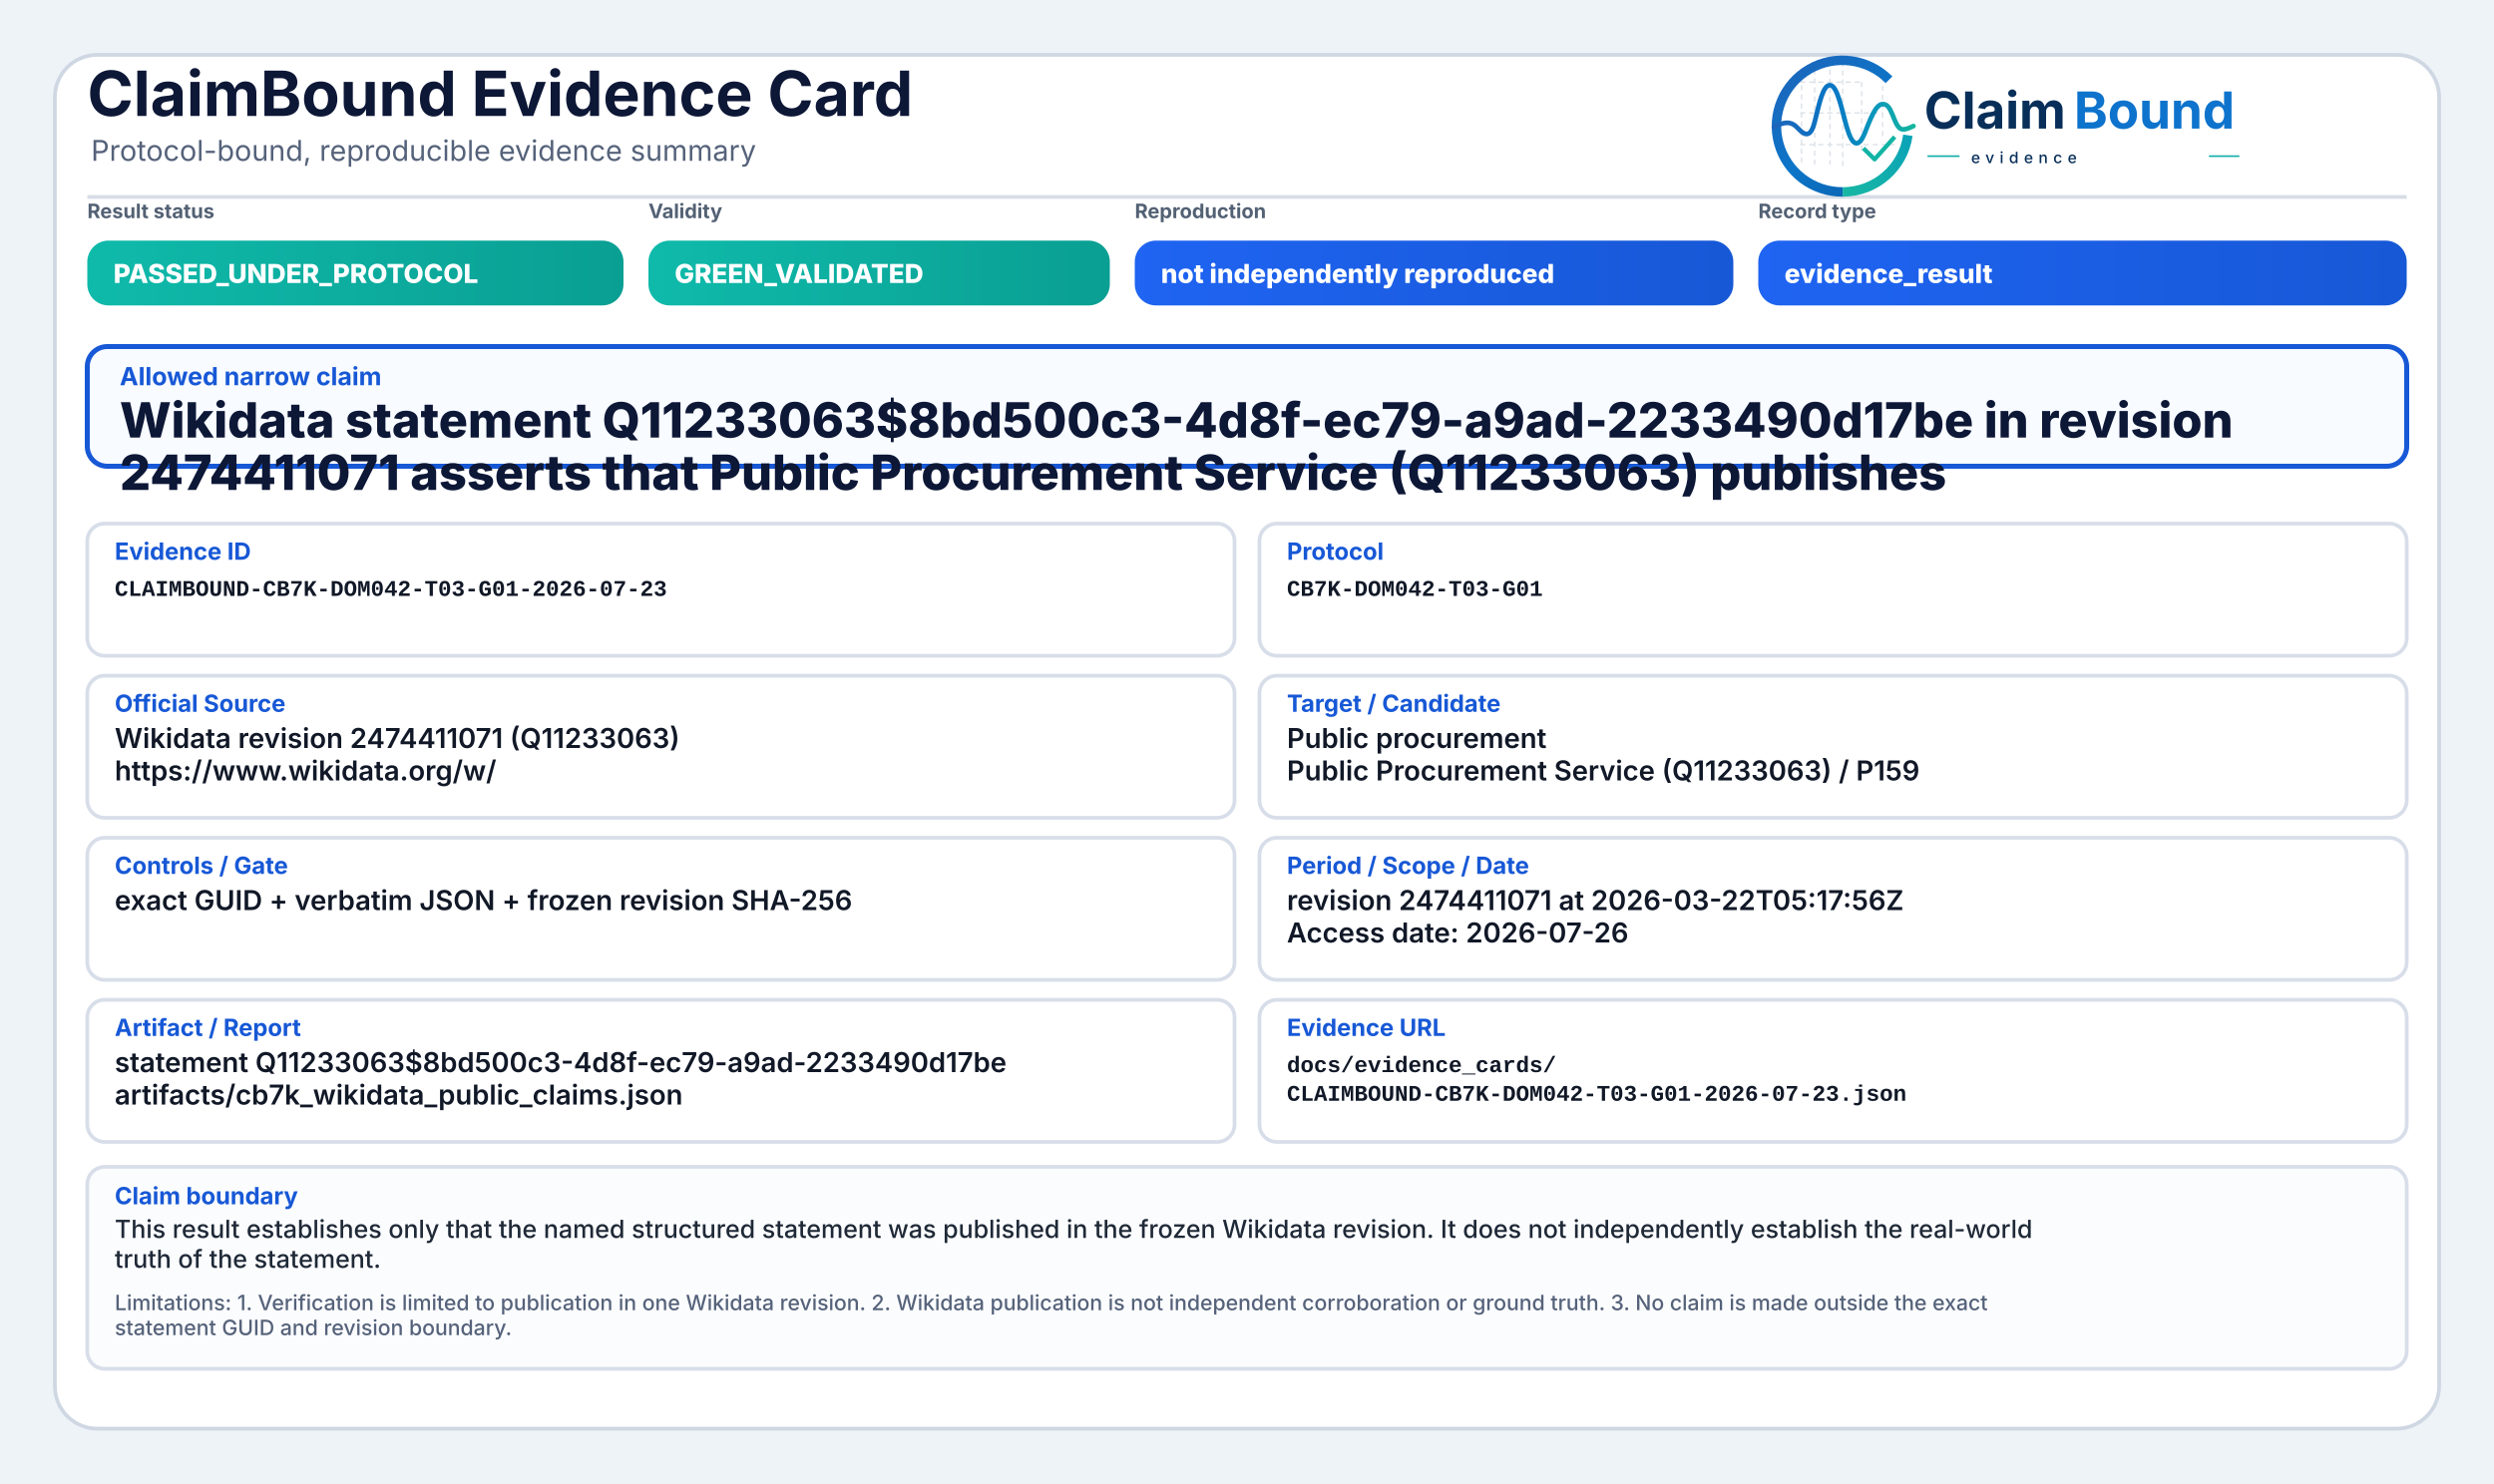
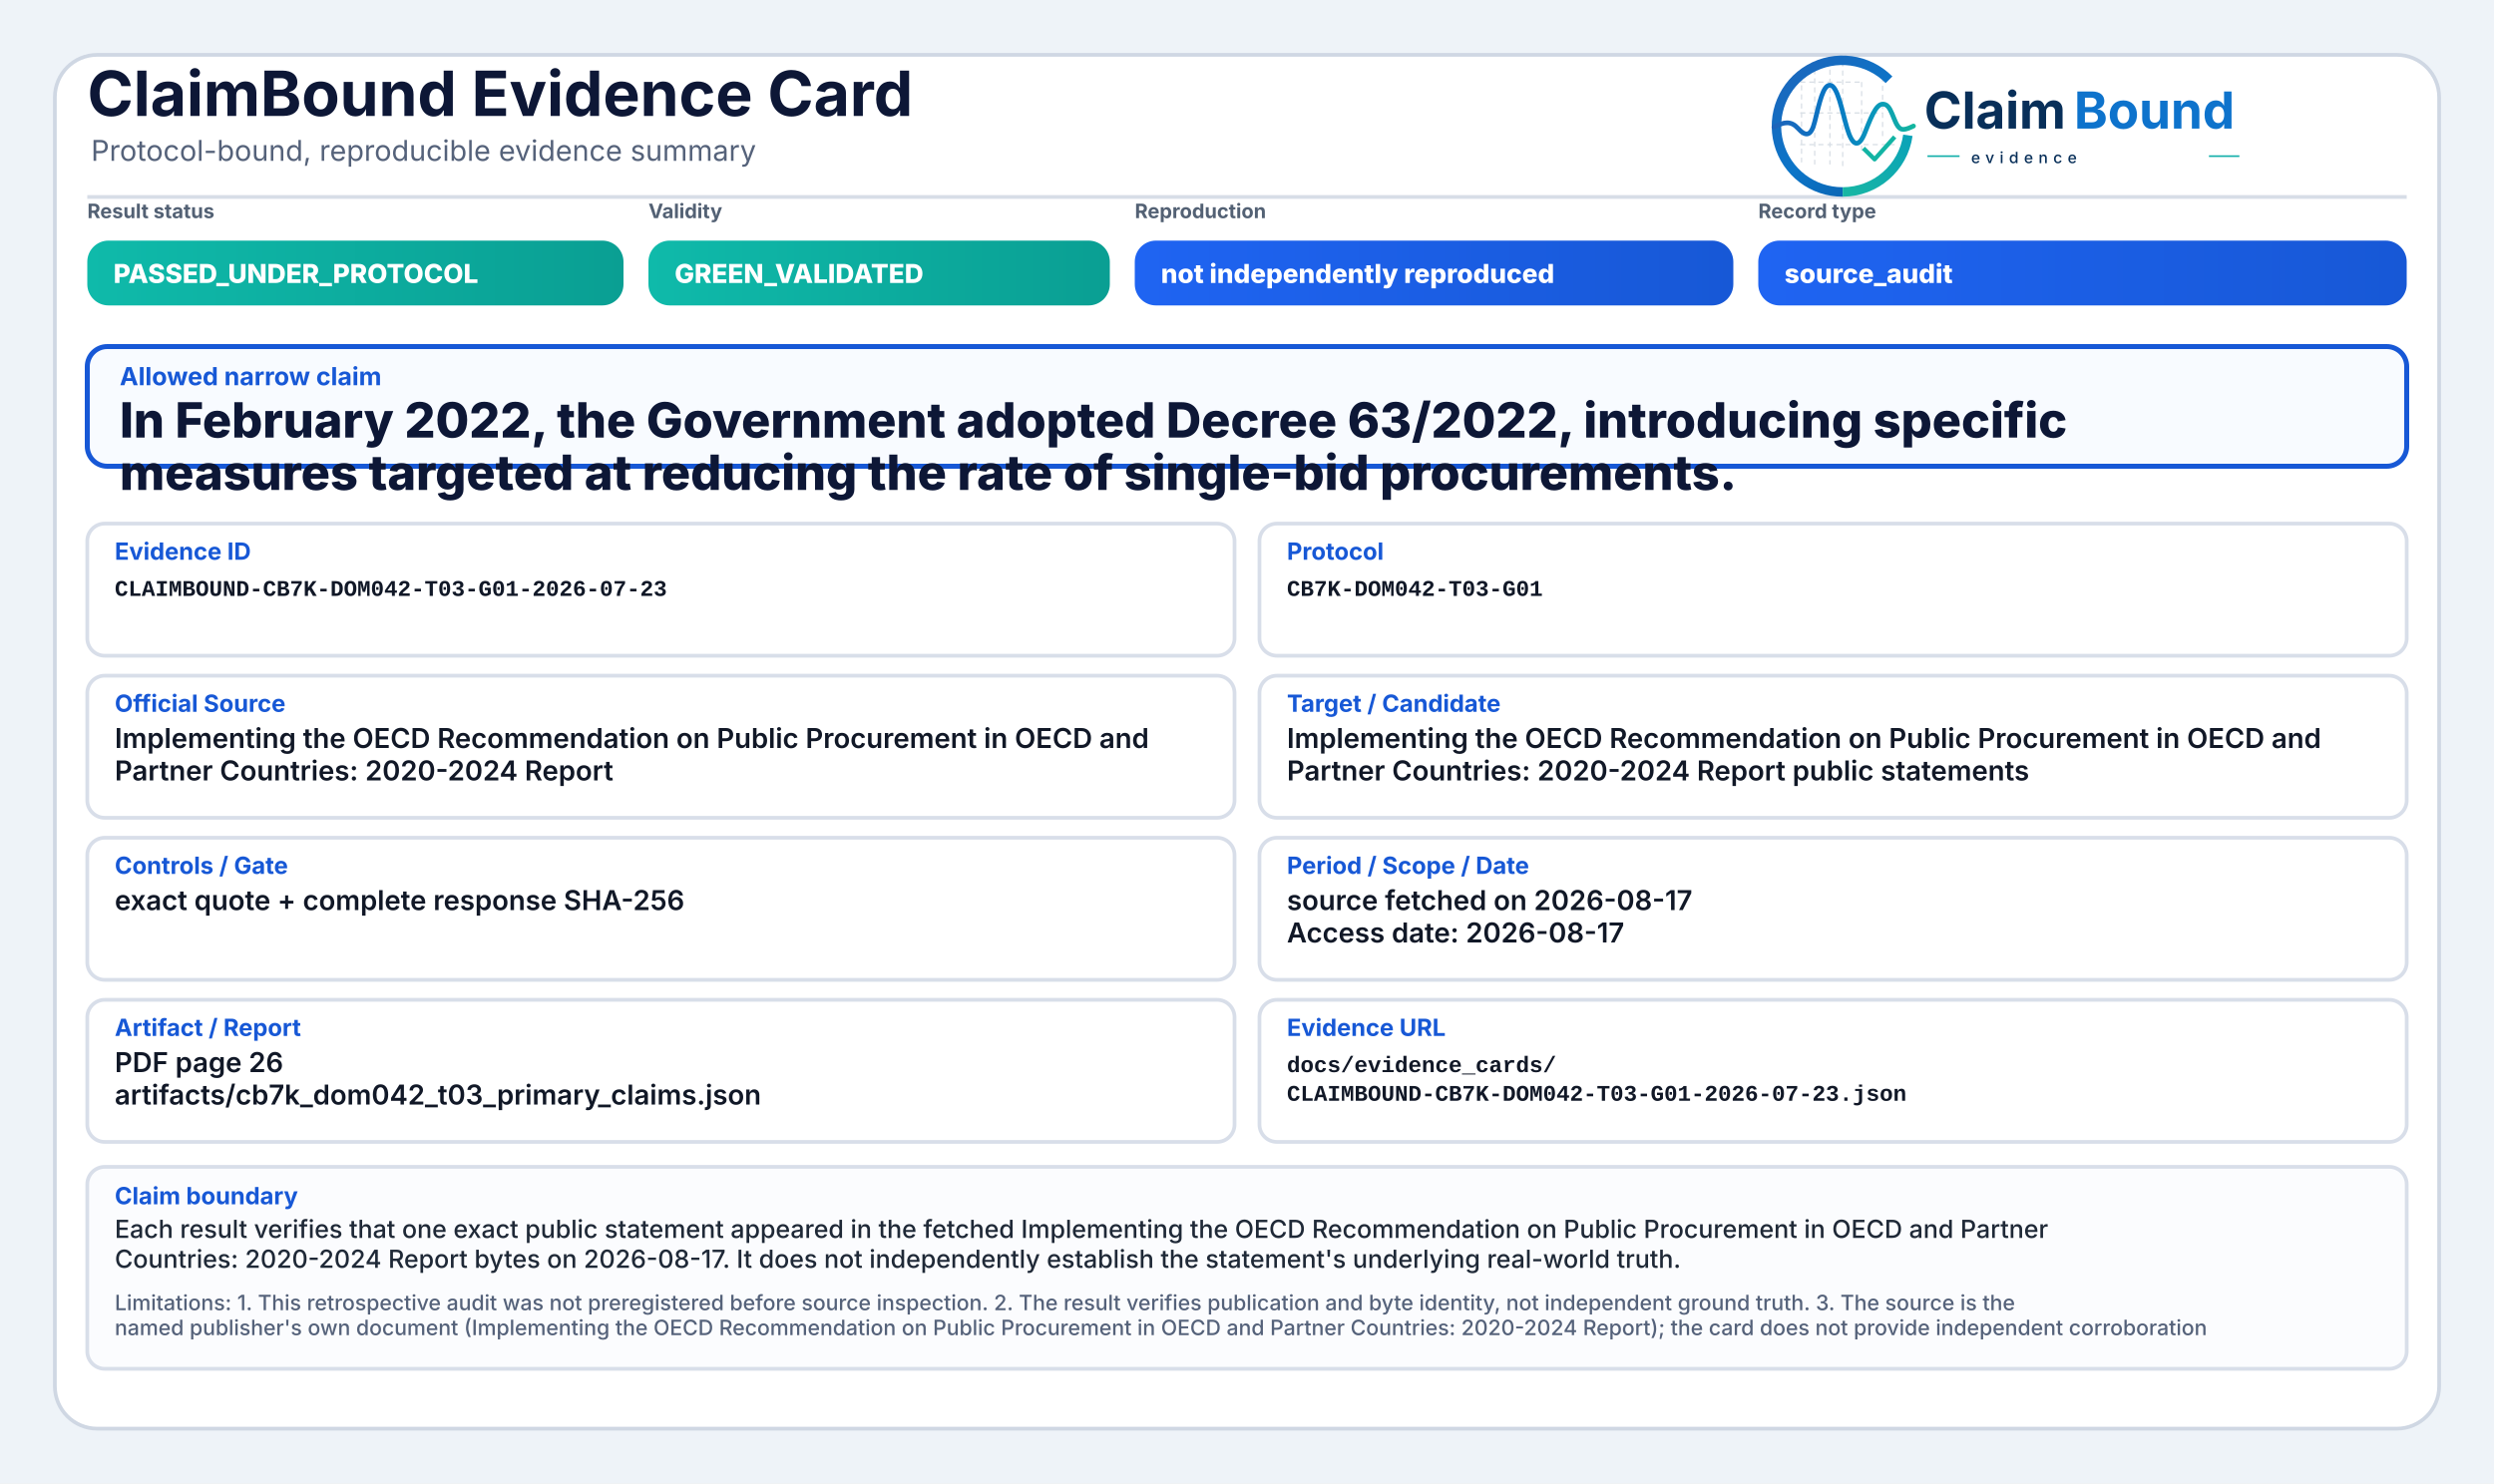
<svg xmlns="http://www.w3.org/2000/svg" width="2000" height="1190" viewBox="0 0 2000 1190" role="img" aria-label="ClaimBound Evidence Card">
  <defs>
    <linearGradient id="greenGrad" x1="0" y1="0" x2="1" y2="0">
      <stop offset="0%" stop-color="#0fbaaa" />
      <stop offset="100%" stop-color="#0a9f93" />
    </linearGradient>
    <linearGradient id="yellowGrad" x1="0" y1="0" x2="1" y2="0">
      <stop offset="0%" stop-color="#fbbf24" />
      <stop offset="100%" stop-color="#d97706" />
    </linearGradient>
    <linearGradient id="amberGrad" x1="0" y1="0" x2="1" y2="0">
      <stop offset="0%" stop-color="#f97316" />
      <stop offset="100%" stop-color="#c2410c" />
    </linearGradient>
    <linearGradient id="redGrad" x1="0" y1="0" x2="1" y2="0">
      <stop offset="0%" stop-color="#ef4444" />
      <stop offset="100%" stop-color="#b91c1c" />
    </linearGradient>
    <linearGradient id="grayGrad" x1="0" y1="0" x2="1" y2="0">
      <stop offset="0%" stop-color="#64748b" />
      <stop offset="100%" stop-color="#475569" />
    </linearGradient>
    <linearGradient id="blueGrad" x1="0" y1="0" x2="1" y2="0">
      <stop offset="0%" stop-color="#1f64f2" />
      <stop offset="100%" stop-color="#1758d6" />
    </linearGradient>
    <linearGradient id="logoRingBlue" x1="73" y1="453" x2="348" y2="793" gradientUnits="userSpaceOnUse">
      <stop offset="0" stop-color="#1E64BA" />
      <stop offset="0.55" stop-color="#0C75C8" />
      <stop offset="1" stop-color="#0A5FAB" />
    </linearGradient>
    <linearGradient id="logoRingTeal" x1="221" y1="792" x2="403" y2="594" gradientUnits="userSpaceOnUse">
      <stop offset="0" stop-color="#18B7A3" />
      <stop offset="1" stop-color="#089EBC" />
    </linearGradient>
    <linearGradient id="logoSignalGradient" x1="61" y1="628" x2="404" y2="628" gradientUnits="userSpaceOnUse">
      <stop offset="0" stop-color="#1E64BA" />
      <stop offset="0.43" stop-color="#0877C4" />
      <stop offset="0.72" stop-color="#0A97BB" />
      <stop offset="1" stop-color="#14B69E" />
    </linearGradient>
  </defs>
  <rect x="0" y="0" width="2000" height="1190" fill="#eef3f8" />
  <rect x="44" y="44" width="1912" height="1102" rx="34" fill="#ffffff" stroke="#cfd7e3" stroke-width="3" />
  <path d="M70 158 H1930" stroke="#d7dde7" stroke-width="3" />
  <text x="70" y="93" font-family="Inter, Segoe UI, Arial, sans-serif" font-size="50" font-weight="750" fill="#0d1736">ClaimBound Evidence Card</text>
  <text x="73" y="129" font-family="Inter, Segoe UI, Arial, sans-serif" font-size="23" font-weight="400" fill="#55627a">Protocol-bound, reproducible evidence summary</text>
  <g aria-label="ClaimBound evidence logo" transform="translate(1415,52) scale(0.33) translate(-40,-478)">
    <g stroke-linecap="butt" stroke-linejoin="round">
      <g stroke="#CBD3DC" stroke-width="3.2" stroke-linecap="round" stroke-dasharray="10 12" opacity="0.72">
        <path d="M130 507V714" />
        <path d="M162 490V719" />
        <path d="M199 491V719" />
        <path d="M230 471V726" />
        <path d="M276 521V690" />
        <path d="M327 508V650" />
        <path d="M128 520H277" />
        <path d="M128 595H327" />
        <path d="M128 672H355" />
      </g>
      <path d="M342.6 514.3A160 160 0 1 0 230 787" fill="none" stroke="url(#logoRingBlue)" stroke-width="23" />
      <path d="M230 787A160 160 0 0 0 388.4 649.3" fill="none" stroke="url(#logoRingTeal)" stroke-width="23" />
      <path d="M63 629.5C87 616.4 104.3 613.6 121.2 632.2C140.7 653.8 153.4 651.6 162.1 616.2C173.8 568.5 182.5 527.5 198.9 527.5C217.5 527.5 228.4 590.6 240.3 630.8C253.4 675.4 268.6 682.8 284.6 641.5C303.5 592.9 315.2 567.6 333.7 574.7C352.6 582 355.7 635.1 376.6 634.9C386.2 634.8 394 630.4 402 626.8" fill="none" stroke="url(#logoSignalGradient)" stroke-width="11.5" stroke-linecap="round" />
      <path d="M284 684.5L307.5 707.7L353 657" fill="none" stroke="#12B4A4" stroke-width="10.5" stroke-linecap="square" />
    </g>
    <text x="428" y="633" font-family="Inter, Segoe UI, Arial, sans-serif" font-size="124" font-weight="750" fill="#082F59" text-rendering="geometricPrecision">Claim</text>
    <text x="792" y="633" font-family="Inter, Segoe UI, Arial, sans-serif" font-size="124" font-weight="750" fill="#0E73CC" text-rendering="geometricPrecision">Bound</text>
    <line x1="436" y1="700" x2="514" y2="700" stroke="#11AFA9" stroke-width="4" />
    <text x="542" y="717" font-family="Inter, Segoe UI, Arial, sans-serif" font-size="38" font-weight="500" letter-spacing="13" fill="#082F59">evidence</text>
    <line x1="1120" y1="700" x2="1194" y2="700" stroke="#11AFA9" stroke-width="4" />
  </g>
  <text x="70" y="175" font-family="Inter, Segoe UI, Arial, sans-serif" font-size="16" font-weight="650" fill="#536174">Result status</text>
  <rect x="70" y="193" width="430" height="52" rx="17" fill="url(#greenGrad)" />
  <text x="91" y="227" font-family="Inter, Segoe UI, Arial, sans-serif" font-size="21" font-weight="800" fill="#ffffff">PASSED_UNDER_PROTOCOL</text>
  <text x="520" y="175" font-family="Inter, Segoe UI, Arial, sans-serif" font-size="16" font-weight="650" fill="#536174">Validity</text>
  <rect x="520" y="193" width="370" height="52" rx="17" fill="url(#greenGrad)" />
  <text x="541" y="227" font-family="Inter, Segoe UI, Arial, sans-serif" font-size="21" font-weight="800" fill="#ffffff">GREEN_VALIDATED</text>
  <text x="910" y="175" font-family="Inter, Segoe UI, Arial, sans-serif" font-size="16" font-weight="650" fill="#536174">Reproduction</text>
  <rect x="910" y="193" width="480" height="52" rx="17" fill="url(#blueGrad)" />
  <text x="931" y="227" font-family="Inter, Segoe UI, Arial, sans-serif" font-size="21" font-weight="800" fill="#ffffff">not independently reproduced</text>
  <text x="1410" y="175" font-family="Inter, Segoe UI, Arial, sans-serif" font-size="16" font-weight="650" fill="#536174">Record type</text>
  <rect x="1410" y="193" width="520" height="52" rx="17" fill="url(#blueGrad)" />
-   <text x="1431" y="227" font-family="Inter, Segoe UI, Arial, sans-serif" font-size="21" font-weight="800" fill="#ffffff">evidence_result</text>
+   <text x="1431" y="227" font-family="Inter, Segoe UI, Arial, sans-serif" font-size="21" font-weight="800" fill="#ffffff">source_audit</text>
  <rect x="70" y="278" width="1860" height="96" rx="16" fill="#f8fbff" stroke="#1758d6" stroke-width="4" />
  <text x="96" y="309" font-family="Inter, Segoe UI, Arial, sans-serif" font-size="20" font-weight="750" fill="#1758d6">Allowed narrow claim</text>
-   <text x="96" y="351" font-family="Inter, Segoe UI, Arial, sans-serif" font-size="39" font-weight="800" fill="#0d1736">Wikidata statement Q11233063$8bd500c3-4d8f-ec79-a9ad-2233490d17be in revision</text>
-   <text x="96" y="393" font-family="Inter, Segoe UI, Arial, sans-serif" font-size="39" font-weight="800" fill="#0d1736">2474411071 asserts that Public Procurement Service (Q11233063) publishes</text>
+   <text x="96" y="351" font-family="Inter, Segoe UI, Arial, sans-serif" font-size="39" font-weight="800" fill="#0d1736">In February 2022, the Government adopted Decree 63/2022, introducing specific</text>
+   <text x="96" y="393" font-family="Inter, Segoe UI, Arial, sans-serif" font-size="39" font-weight="800" fill="#0d1736">measures targeted at reducing the rate of single-bid procurements.</text>
  <rect x="70" y="420" width="920" height="106" rx="14" fill="#ffffff" stroke="#d8dee9" stroke-width="3" />
  <text x="92" y="449" font-family="Inter, Segoe UI, Arial, sans-serif" font-size="19" font-weight="750" fill="#1758d6">Evidence ID</text>
  <text x="92" y="478" font-family="SFMono-Regular, Consolas, Liberation Mono, monospace" font-size="18" font-weight="600" fill="#111827">CLAIMBOUND-CB7K-DOM042-T03-G01-2026-07-23</text>
  <rect x="1010" y="420" width="920" height="106" rx="14" fill="#ffffff" stroke="#d8dee9" stroke-width="3" />
  <text x="1032" y="449" font-family="Inter, Segoe UI, Arial, sans-serif" font-size="19" font-weight="750" fill="#1758d6">Protocol</text>
  <text x="1032" y="478" font-family="SFMono-Regular, Consolas, Liberation Mono, monospace" font-size="18" font-weight="600" fill="#111827">CB7K-DOM042-T03-G01</text>
  <rect x="70" y="542" width="920" height="114" rx="14" fill="#ffffff" stroke="#d8dee9" stroke-width="3" />
  <text x="92" y="571" font-family="Inter, Segoe UI, Arial, sans-serif" font-size="19" font-weight="750" fill="#1758d6">Official Source</text>
-   <text x="92" y="600" font-family="Inter, Segoe UI, Arial, sans-serif" font-size="22" font-weight="600" fill="#111827">Wikidata revision 2474411071 (Q11233063)</text>
-   <text x="92" y="626" font-family="Inter, Segoe UI, Arial, sans-serif" font-size="22" font-weight="600" fill="#111827">https://www.wikidata.org/w/</text>
+   <text x="92" y="600" font-family="Inter, Segoe UI, Arial, sans-serif" font-size="22" font-weight="600" fill="#111827">Implementing the OECD Recommendation on Public Procurement in OECD and</text>
+   <text x="92" y="626" font-family="Inter, Segoe UI, Arial, sans-serif" font-size="22" font-weight="600" fill="#111827">Partner Countries: 2020-2024 Report</text>
  <rect x="1010" y="542" width="920" height="114" rx="14" fill="#ffffff" stroke="#d8dee9" stroke-width="3" />
  <text x="1032" y="571" font-family="Inter, Segoe UI, Arial, sans-serif" font-size="19" font-weight="750" fill="#1758d6">Target / Candidate</text>
-   <text x="1032" y="600" font-family="Inter, Segoe UI, Arial, sans-serif" font-size="22" font-weight="600" fill="#111827">Public procurement</text>
-   <text x="1032" y="626" font-family="Inter, Segoe UI, Arial, sans-serif" font-size="22" font-weight="600" fill="#111827">Public Procurement Service (Q11233063) / P159</text>
+   <text x="1032" y="600" font-family="Inter, Segoe UI, Arial, sans-serif" font-size="22" font-weight="600" fill="#111827">Implementing the OECD Recommendation on Public Procurement in OECD and</text>
+   <text x="1032" y="626" font-family="Inter, Segoe UI, Arial, sans-serif" font-size="22" font-weight="600" fill="#111827">Partner Countries: 2020-2024 Report public statements</text>
  <rect x="70" y="672" width="920" height="114" rx="14" fill="#ffffff" stroke="#d8dee9" stroke-width="3" />
  <text x="92" y="701" font-family="Inter, Segoe UI, Arial, sans-serif" font-size="19" font-weight="750" fill="#1758d6">Controls / Gate</text>
-   <text x="92" y="730" font-family="Inter, Segoe UI, Arial, sans-serif" font-size="22" font-weight="600" fill="#111827">exact GUID + verbatim JSON + frozen revision SHA-256</text>
+   <text x="92" y="730" font-family="Inter, Segoe UI, Arial, sans-serif" font-size="22" font-weight="600" fill="#111827">exact quote + complete response SHA-256</text>
  <rect x="1010" y="672" width="920" height="114" rx="14" fill="#ffffff" stroke="#d8dee9" stroke-width="3" />
  <text x="1032" y="701" font-family="Inter, Segoe UI, Arial, sans-serif" font-size="19" font-weight="750" fill="#1758d6">Period / Scope / Date</text>
-   <text x="1032" y="730" font-family="Inter, Segoe UI, Arial, sans-serif" font-size="22" font-weight="600" fill="#111827">revision 2474411071 at 2026-03-22T05:17:56Z</text>
-   <text x="1032" y="756" font-family="Inter, Segoe UI, Arial, sans-serif" font-size="22" font-weight="600" fill="#111827">Access date: 2026-07-26</text>
+   <text x="1032" y="730" font-family="Inter, Segoe UI, Arial, sans-serif" font-size="22" font-weight="600" fill="#111827">source fetched on 2026-08-17</text>
+   <text x="1032" y="756" font-family="Inter, Segoe UI, Arial, sans-serif" font-size="22" font-weight="600" fill="#111827">Access date: 2026-08-17</text>
  <rect x="70" y="802" width="920" height="114" rx="14" fill="#ffffff" stroke="#d8dee9" stroke-width="3" />
  <text x="92" y="831" font-family="Inter, Segoe UI, Arial, sans-serif" font-size="19" font-weight="750" fill="#1758d6">Artifact / Report</text>
-   <text x="92" y="860" font-family="Inter, Segoe UI, Arial, sans-serif" font-size="22" font-weight="600" fill="#111827">statement Q11233063$8bd500c3-4d8f-ec79-a9ad-2233490d17be</text>
-   <text x="92" y="886" font-family="Inter, Segoe UI, Arial, sans-serif" font-size="22" font-weight="600" fill="#111827">artifacts/cb7k_wikidata_public_claims.json</text>
+   <text x="92" y="860" font-family="Inter, Segoe UI, Arial, sans-serif" font-size="22" font-weight="600" fill="#111827">PDF page 26</text>
+   <text x="92" y="886" font-family="Inter, Segoe UI, Arial, sans-serif" font-size="22" font-weight="600" fill="#111827">artifacts/cb7k_dom042_t03_primary_claims.json</text>
  <rect x="1010" y="802" width="920" height="114" rx="14" fill="#ffffff" stroke="#d8dee9" stroke-width="3" />
  <text x="1032" y="831" font-family="Inter, Segoe UI, Arial, sans-serif" font-size="19" font-weight="750" fill="#1758d6">Evidence URL</text>
  <text x="1032" y="860" font-family="SFMono-Regular, Consolas, Liberation Mono, monospace" font-size="18" font-weight="600" fill="#111827">docs/evidence_cards/</text>
  <text x="1032" y="883" font-family="SFMono-Regular, Consolas, Liberation Mono, monospace" font-size="18" font-weight="600" fill="#111827">CLAIMBOUND-CB7K-DOM042-T03-G01-2026-07-23.json</text>
  <rect x="70" y="936" width="1860" height="162" rx="14" fill="#fbfcfe" stroke="#d8dee9" stroke-width="3" />
  <text x="92" y="966" font-family="Inter, Segoe UI, Arial, sans-serif" font-size="19" font-weight="750" fill="#1758d6">Claim boundary</text>
-   <text x="92" y="993" font-family="Inter, Segoe UI, Arial, sans-serif" font-size="20" font-weight="500" fill="#1f2937">This result establishes only that the named structured statement was published in the frozen Wikidata revision. It does not independently establish the real-world</text>
-   <text x="92" y="1017" font-family="Inter, Segoe UI, Arial, sans-serif" font-size="20" font-weight="500" fill="#1f2937">truth of the statement.</text>
-   <text x="92" y="1051" font-family="Inter, Segoe UI, Arial, sans-serif" font-size="17" font-weight="500" fill="#55627a">Limitations: 1. Verification is limited to publication in one Wikidata revision. 2. Wikidata publication is not independent corroboration or ground truth. 3. No claim is made outside the exact</text>
-   <text x="92" y="1071" font-family="Inter, Segoe UI, Arial, sans-serif" font-size="17" font-weight="500" fill="#55627a">statement GUID and revision boundary.</text>
+   <text x="92" y="993" font-family="Inter, Segoe UI, Arial, sans-serif" font-size="20" font-weight="500" fill="#1f2937">Each result verifies that one exact public statement appeared in the fetched Implementing the OECD Recommendation on Public Procurement in OECD and Partner</text>
+   <text x="92" y="1017" font-family="Inter, Segoe UI, Arial, sans-serif" font-size="20" font-weight="500" fill="#1f2937">Countries: 2020-2024 Report bytes on 2026-08-17. It does not independently establish the statement's underlying real-world truth.</text>
+   <text x="92" y="1051" font-family="Inter, Segoe UI, Arial, sans-serif" font-size="17" font-weight="500" fill="#55627a">Limitations: 1. This retrospective audit was not preregistered before source inspection. 2. The result verifies publication and byte identity, not independent ground truth. 3. The source is the</text>
+   <text x="92" y="1071" font-family="Inter, Segoe UI, Arial, sans-serif" font-size="17" font-weight="500" fill="#55627a">named publisher's own document (Implementing the OECD Recommendation on Public Procurement in OECD and Partner Countries: 2020-2024 Report); the card does not provide independent corroboration</text>
</svg>
